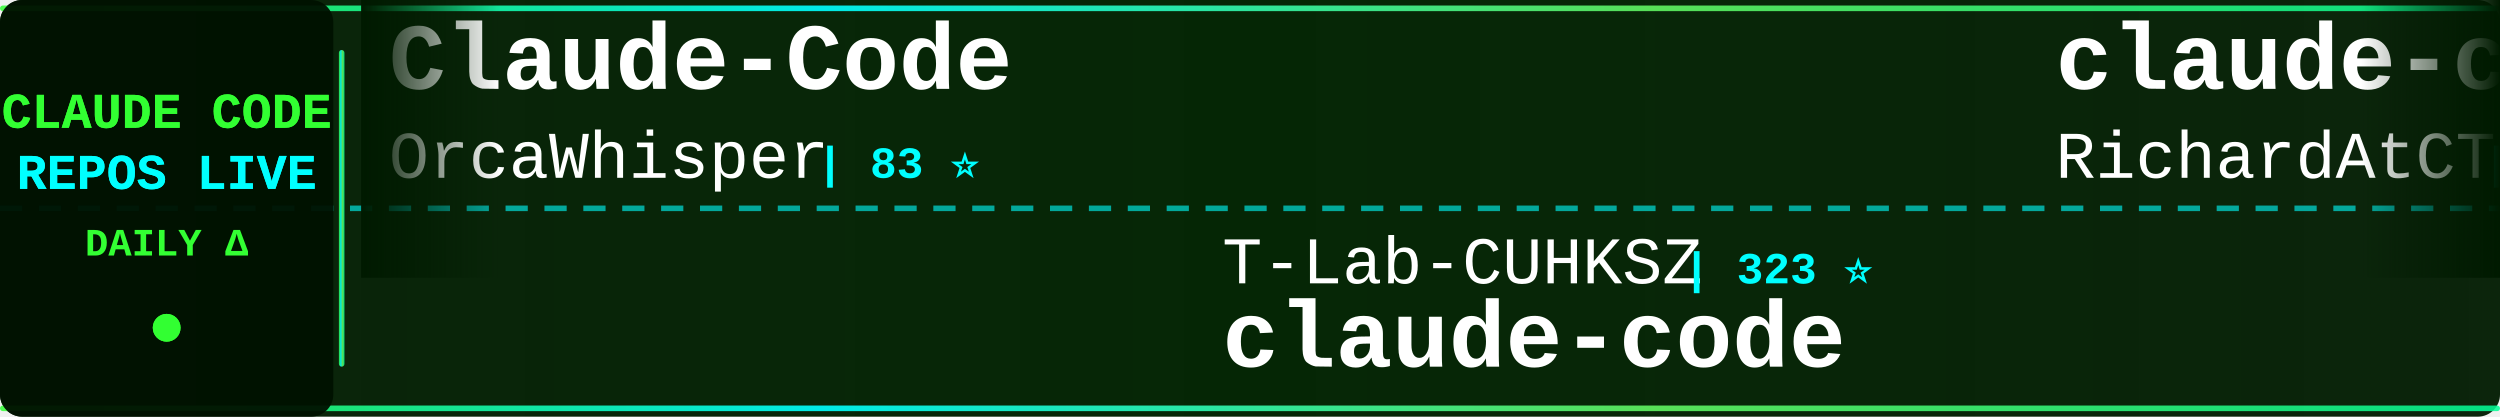
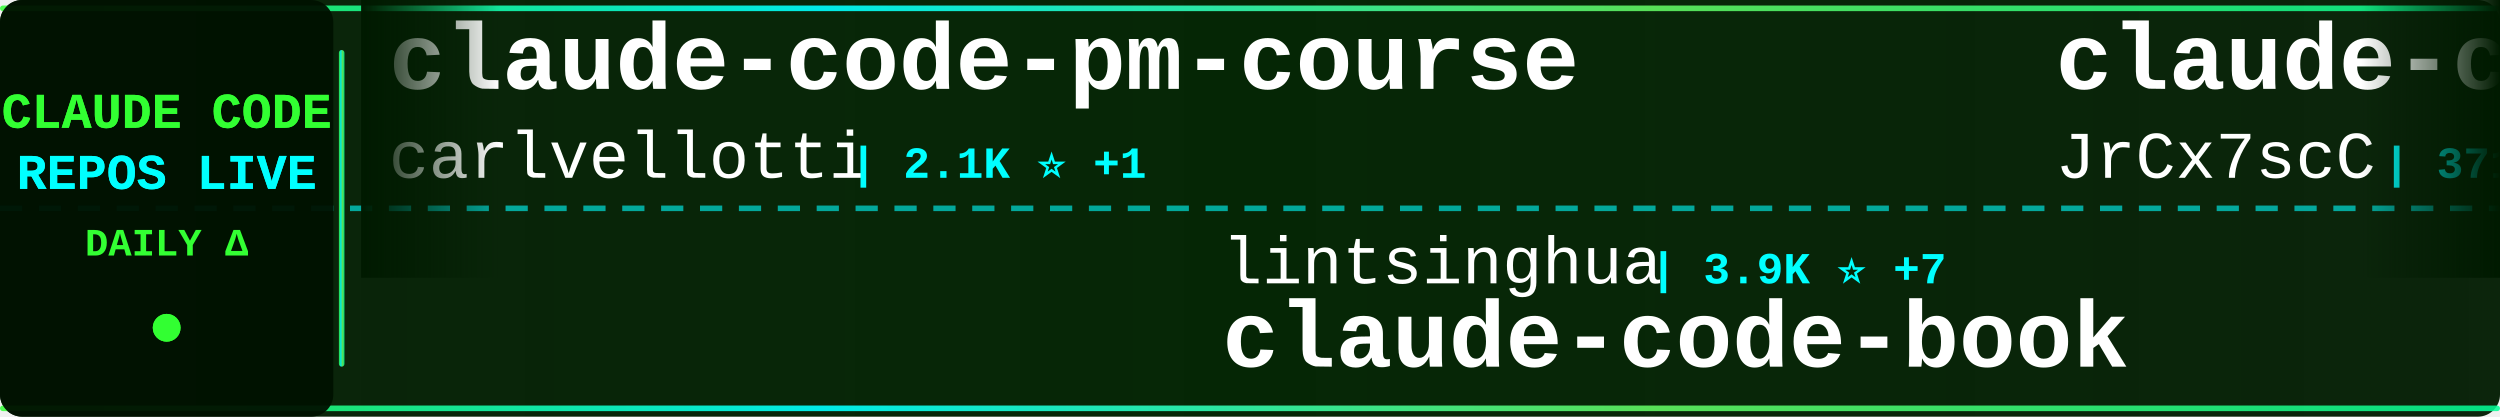
<svg xmlns="http://www.w3.org/2000/svg" width="900" height="150">
  <defs>
    <linearGradient id="tickerBg" x1="0%" y1="0%" x2="100%" y2="0%">
      <stop offset="0%" style="stop-color:#001a00;stop-opacity:0.95" />
      <stop offset="50%" style="stop-color:#002200;stop-opacity:0.98" />
      <stop offset="100%" style="stop-color:#001a00;stop-opacity:0.95" />
    </linearGradient>
    <linearGradient id="borderGrad" x1="0%" y1="0%" x2="100%" y2="0%">
      <stop offset="0%" style="stop-color:#33ff33;stop-opacity:0.85">
        <animate attributeName="stop-opacity" values="0.85;1;0.85" dur="2s" repeatCount="indefinite" />
      </stop>
      <stop offset="33%" style="stop-color:#00ffff;stop-opacity:0.9">
        <animate attributeName="stop-opacity" values="0.9;1;0.9" dur="2.2s" repeatCount="indefinite" />
      </stop>
      <stop offset="66%" style="stop-color:#66ff66;stop-opacity:0.85">
        <animate attributeName="stop-opacity" values="0.85;1;0.85" dur="1.8s" repeatCount="indefinite" />
      </stop>
      <stop offset="100%" style="stop-color:#00ff99;stop-opacity:0.85">
        <animate attributeName="stop-opacity" values="0.85;1;0.85" dur="2s" repeatCount="indefinite" />
      </stop>
    </linearGradient>
    <filter id="textGlow">
      <feGaussianBlur stdDeviation="0.1" result="coloredBlur" />
      <feMerge>
        <feMergeNode in="coloredBlur" />
        <feMergeNode in="SourceGraphic" />
      </feMerge>
    </filter>
    <filter id="metricGlow">
      <feGaussianBlur stdDeviation="0.2" result="coloredBlur" />
      <feMerge>
        <feMergeNode in="coloredBlur" />
        <feMergeNode in="SourceGraphic" />
      </feMerge>
    </filter>
    <linearGradient id="leftFade" x1="0%" y1="0%" x2="100%" y2="0%">
      <stop offset="0%" style="stop-color:#001a00;stop-opacity:1" />
      <stop offset="100%" style="stop-color:#001a00;stop-opacity:0" />
    </linearGradient>
    <linearGradient id="rightFade" x1="0%" y1="0%" x2="100%" y2="0%">
      <stop offset="0%" style="stop-color:#001a00;stop-opacity:0" />
      <stop offset="100%" style="stop-color:#001a00;stop-opacity:1" />
    </linearGradient>
  </defs>
  <rect width="900" height="150" fill="url(#tickerBg)" rx="8" />
  <rect x="0" y="2" width="900" height="2" fill="url(#borderGrad)" rx="1" />
  <rect x="0" y="146" width="900" height="2" fill="url(#borderGrad)" rx="1" />
  <line x1="0" y1="75" x2="900" y2="75" stroke="#00ffff" stroke-width="2" stroke-dasharray="8 6" opacity="0.6" />
  <rect x="0" y="0" width="120" height="150" fill="#001100" opacity="0.95" rx="8" />
  <text x="60" y="46" font-family="'Courier New', monospace" font-size="18" font-weight="bold" fill="#33ff33" text-anchor="middle" filter="url(#textGlow)">
    CLAUDE CODE
  </text>
  <text x="60" y="68" font-family="'Courier New', monospace" font-size="18" font-weight="bold" fill="#00ffff" text-anchor="middle" filter="url(#textGlow)">
    REPOS LIVE
  </text>
  <text x="60" y="92" font-family="'Courier New', monospace" font-size="14" font-weight="bold" fill="#33ff33" text-anchor="middle">
    DAILY Δ
  </text>
  <circle cx="60" cy="118" r="5" fill="#33ff33" filter="url(#metricGlow)">
    <animate attributeName="r" values="4;6;4" dur="1.5s" repeatCount="indefinite" />
    <animate attributeName="opacity" values="0.6;1;0.6" dur="1.5s" repeatCount="indefinite" />
  </circle>
  <rect x="122" y="18" width="2" height="114" fill="url(#borderGrad)" rx="1" />
  <clipPath id="tickerClip">
    <rect x="130" y="0" width="770" height="150" />
  </clipPath>
  <g clip-path="url(#tickerClip)">
    <g id="tickerItems">
      <animateTransform attributeName="transform" attributeType="XML" type="translate" from="0 0" to="-3000 0" dur="54s" repeatCount="indefinite" />
      <g transform="translate(0, 0)">
-         <text x="140" y="32" font-family="'Courier New', monospace" font-size="34" font-weight="bold" fill="#ffffff">Claude-Code</text>
-         <text x="140" y="64" font-family="'Courier New', monospace" font-size="24" font-weight="normal" fill="#ffffff" opacity="1.0">OrcaWhisper</text>
-         <text x="294" y="64" font-family="'Courier New', monospace" font-size="16" font-weight="bold" fill="#00ffff"> | 83 ⭐</text>
+         <text x="140" y="32" font-family="'Courier New', monospace" font-size="34" font-weight="bold" fill="#ffffff">claude-code-pm-course</text>
+         <text x="140" y="64" font-family="'Courier New', monospace" font-size="24" font-weight="normal" fill="#ffffff" opacity="1.0">carlvellotti</text>
+         <text x="306" y="64" font-family="'Courier New', monospace" font-size="16" font-weight="bold" fill="#00ffff"> | 2.1K ⭐ +1</text>
      </g>
      <g transform="translate(300, 0)">
-         <text x="140" y="102" font-family="'Courier New', monospace" font-size="24" font-weight="normal" fill="#ffffff" opacity="1.0">T-Lab-CUHKSZ</text>
-         <text x="306" y="102" font-family="'Courier New', monospace" font-size="16" font-weight="bold" fill="#00ffff"> | 323 ⭐</text>
+         <text x="140" y="102" font-family="'Courier New', monospace" font-size="24" font-weight="normal" fill="#ffffff" opacity="1.0">lintsinghua</text>
+         <text x="294" y="102" font-family="'Courier New', monospace" font-size="16" font-weight="bold" fill="#00ffff"> | 3.9K ⭐ +7</text>
+         <text x="140" y="132" font-family="'Courier New', monospace" font-size="34" font-weight="bold" fill="#ffffff">claude-code-book</text>
+       </g>
+       <g transform="translate(600, 0)">
+         <text x="140" y="32" font-family="'Courier New', monospace" font-size="34" font-weight="bold" fill="#ffffff">claude-code-source</text>
+         <text x="140" y="64" font-family="'Courier New', monospace" font-size="24" font-weight="normal" fill="#ffffff" opacity="1.0">JrCx7scC</text>
+         <text x="258" y="64" font-family="'Courier New', monospace" font-size="16" font-weight="bold" fill="#00ffff"> | 371 ⭐</text>
+       </g>
+       <g transform="translate(900, 0)">
+         <text x="140" y="102" font-family="'Courier New', monospace" font-size="24" font-weight="normal" fill="#ffffff" opacity="1.0">shareAI-lab</text>
+         <text x="294" y="102" font-family="'Courier New', monospace" font-size="16" font-weight="bold" fill="#00ffff"> | 70.6K ⭐ +125</text>
+         <text x="140" y="132" font-family="'Courier New', monospace" font-size="34" font-weight="bold" fill="#ffffff">learn-claude-code</text>
+       </g>
+       <g transform="translate(1200, 0)">
+         <text x="140" y="32" font-family="'Courier New', monospace" font-size="34" font-weight="bold" fill="#ffffff">Claude-Code-Usage-Monito...</text>
+         <text x="140" y="64" font-family="'Courier New', monospace" font-size="24" font-weight="normal" fill="#ffffff" opacity="1.0">Maciek-roboblog</text>
+         <text x="342" y="64" font-family="'Courier New', monospace" font-size="16" font-weight="bold" fill="#00ffff"> | 8.4K ⭐ +9</text>
+       </g>
+       <g transform="translate(1500, 0)">
+         <text x="140" y="102" font-family="'Courier New', monospace" font-size="24" font-weight="normal" fill="#ffffff" opacity="1.0">VineeTagarwaL-code</text>
+         <text x="378" y="102" font-family="'Courier New', monospace" font-size="16" font-weight="bold" fill="#00ffff"> | 275 ⭐</text>
        <text x="140" y="132" font-family="'Courier New', monospace" font-size="34" font-weight="bold" fill="#ffffff">claude-code</text>
      </g>
-       <g transform="translate(600, 0)">
-         <text x="140" y="32" font-family="'Courier New', monospace" font-size="34" font-weight="bold" fill="#ffffff">claude-code-telegram</text>
-         <text x="140" y="64" font-family="'Courier New', monospace" font-size="24" font-weight="normal" fill="#ffffff" opacity="1.0">RichardAtCT</text>
-         <text x="294" y="64" font-family="'Courier New', monospace" font-size="16" font-weight="bold" fill="#00ffff"> | 2.7K ⭐</text>
-       </g>
-       <g transform="translate(900, 0)">
-         <text x="140" y="102" font-family="'Courier New', monospace" font-size="24" font-weight="normal" fill="#ffffff" opacity="1.0">Windy3f3f3f3f</text>
-         <text x="318" y="102" font-family="'Courier New', monospace" font-size="16" font-weight="bold" fill="#00ffff"> | 3.1K ⭐ +21</text>
-         <text x="140" y="132" font-family="'Courier New', monospace" font-size="34" font-weight="bold" fill="#ffffff">how-claude-code-works</text>
-       </g>
-       <g transform="translate(1200, 0)">
-         <text x="140" y="32" font-family="'Courier New', monospace" font-size="34" font-weight="bold" fill="#ffffff">claude-code</text>
-         <text x="140" y="64" font-family="'Courier New', monospace" font-size="24" font-weight="normal" fill="#ffffff" opacity="1.0">yasasbanukaofficial</text>
-         <text x="390" y="64" font-family="'Courier New', monospace" font-size="16" font-weight="bold" fill="#00ffff"> | 3.7K ⭐ +19</text>
-       </g>
-       <g transform="translate(1500, 0)">
-         <text x="140" y="102" font-family="'Courier New', monospace" font-size="24" font-weight="normal" fill="#ffffff" opacity="1.0">KPR111</text>
-         <text x="234" y="102" font-family="'Courier New', monospace" font-size="16" font-weight="bold" fill="#00ffff"> | 18 ⭐</text>
-         <text x="140" y="132" font-family="'Courier New', monospace" font-size="34" font-weight="bold" fill="#ffffff">Claude-Code</text>
-       </g>
      <g transform="translate(1800, 0)">
-         <text x="140" y="32" font-family="'Courier New', monospace" font-size="34" font-weight="bold" fill="#ffffff">claude-code-spec-workflo...</text>
-         <text x="140" y="64" font-family="'Courier New', monospace" font-size="24" font-weight="normal" fill="#ffffff" opacity="1.0">Pimzino</text>
-         <text x="246" y="64" font-family="'Courier New', monospace" font-size="16" font-weight="bold" fill="#00ffff"> | 3.8K ⭐</text>
+         <text x="140" y="32" font-family="'Courier New', monospace" font-size="34" font-weight="bold" fill="#ffffff">claude-code-security-rev...</text>
+         <text x="140" y="64" font-family="'Courier New', monospace" font-size="24" font-weight="normal" fill="#ffffff" opacity="1.0">anthropics</text>
+         <text x="282" y="64" font-family="'Courier New', monospace" font-size="16" font-weight="bold" fill="#00ffff"> | 5.5K ⭐ +7</text>
      </g>
      <g transform="translate(2100, 0)">
-         <text x="140" y="102" font-family="'Courier New', monospace" font-size="24" font-weight="normal" fill="#ffffff" opacity="1.0">centminmod</text>
-         <text x="282" y="102" font-family="'Courier New', monospace" font-size="16" font-weight="bold" fill="#00ffff"> | 2.5K ⭐ +5</text>
-         <text x="140" y="132" font-family="'Courier New', monospace" font-size="34" font-weight="bold" fill="#ffffff">my-claude-code-setup</text>
+         <text x="140" y="102" font-family="'Courier New', monospace" font-size="24" font-weight="normal" fill="#ffffff" opacity="1.0">ponponon</text>
+         <text x="258" y="102" font-family="'Courier New', monospace" font-size="16" font-weight="bold" fill="#00ffff"> | 2.3K ⭐</text>
+         <text x="140" y="132" font-family="'Courier New', monospace" font-size="34" font-weight="bold" fill="#ffffff">claude_code_src</text>
      </g>
      <g transform="translate(2400, 0)">
-         <text x="140" y="32" font-family="'Courier New', monospace" font-size="34" font-weight="bold" fill="#ffffff">claude-code-settings</text>
-         <text x="140" y="64" font-family="'Courier New', monospace" font-size="24" font-weight="normal" fill="#ffffff" opacity="1.0">feiskyer</text>
-         <text x="258" y="64" font-family="'Courier New', monospace" font-size="16" font-weight="bold" fill="#00ffff"> | 1.6K ⭐ +1</text>
+         <text x="140" y="32" font-family="'Courier New', monospace" font-size="34" font-weight="bold" fill="#ffffff">claude-code-source-code-...</text>
+         <text x="140" y="64" font-family="'Courier New', monospace" font-size="24" font-weight="normal" fill="#ffffff" opacity="1.0">ghuntley</text>
+         <text x="258" y="64" font-family="'Courier New', monospace" font-size="16" font-weight="bold" fill="#00ffff"> | 986 ⭐</text>
      </g>
      <g transform="translate(2700, 0)">
-         <text x="140" y="102" font-family="'Courier New', monospace" font-size="24" font-weight="normal" fill="#ffffff" opacity="1.0">anthropics</text>
-         <text x="282" y="102" font-family="'Courier New', monospace" font-size="16" font-weight="bold" fill="#00ffff"> | 5.5K ⭐ +8</text>
-         <text x="140" y="132" font-family="'Courier New', monospace" font-size="34" font-weight="bold" fill="#ffffff">claude-code-security-rev...</text>
+         <text x="140" y="102" font-family="'Courier New', monospace" font-size="24" font-weight="normal" fill="#ffffff" opacity="1.0">RishabhK103</text>
+         <text x="294" y="102" font-family="'Courier New', monospace" font-size="16" font-weight="bold" fill="#00ffff"> | 101 ⭐</text>
+         <text x="140" y="132" font-family="'Courier New', monospace" font-size="34" font-weight="bold" fill="#ffffff">claude-code</text>
      </g>
      <g transform="translate(3000, 0)">
-         <text x="140" y="32" font-family="'Courier New', monospace" font-size="34" font-weight="bold" fill="#ffffff">Claude-Code</text>
-         <text x="140" y="64" font-family="'Courier New', monospace" font-size="24" font-weight="normal" fill="#ffffff" opacity="1.0">OrcaWhisper</text>
-         <text x="294" y="64" font-family="'Courier New', monospace" font-size="16" font-weight="bold" fill="#00ffff"> | 83 ⭐</text>
+         <text x="140" y="32" font-family="'Courier New', monospace" font-size="34" font-weight="bold" fill="#ffffff">claude-code-pm-course</text>
+         <text x="140" y="64" font-family="'Courier New', monospace" font-size="24" font-weight="normal" fill="#ffffff" opacity="1.0">carlvellotti</text>
+         <text x="306" y="64" font-family="'Courier New', monospace" font-size="16" font-weight="bold" fill="#00ffff"> | 2.1K ⭐ +1</text>
      </g>
      <g transform="translate(3300, 0)">
-         <text x="140" y="102" font-family="'Courier New', monospace" font-size="24" font-weight="normal" fill="#ffffff" opacity="1.0">T-Lab-CUHKSZ</text>
-         <text x="306" y="102" font-family="'Courier New', monospace" font-size="16" font-weight="bold" fill="#00ffff"> | 323 ⭐</text>
-         <text x="140" y="132" font-family="'Courier New', monospace" font-size="34" font-weight="bold" fill="#ffffff">claude-code</text>
+         <text x="140" y="102" font-family="'Courier New', monospace" font-size="24" font-weight="normal" fill="#ffffff" opacity="1.0">lintsinghua</text>
+         <text x="294" y="102" font-family="'Courier New', monospace" font-size="16" font-weight="bold" fill="#00ffff"> | 3.9K ⭐ +7</text>
+         <text x="140" y="132" font-family="'Courier New', monospace" font-size="34" font-weight="bold" fill="#ffffff">claude-code-book</text>
      </g>
      <g transform="translate(3600, 0)">
-         <text x="140" y="32" font-family="'Courier New', monospace" font-size="34" font-weight="bold" fill="#ffffff">claude-code-telegram</text>
-         <text x="140" y="64" font-family="'Courier New', monospace" font-size="24" font-weight="normal" fill="#ffffff" opacity="1.0">RichardAtCT</text>
-         <text x="294" y="64" font-family="'Courier New', monospace" font-size="16" font-weight="bold" fill="#00ffff"> | 2.7K ⭐</text>
+         <text x="140" y="32" font-family="'Courier New', monospace" font-size="34" font-weight="bold" fill="#ffffff">claude-code-source</text>
+         <text x="140" y="64" font-family="'Courier New', monospace" font-size="24" font-weight="normal" fill="#ffffff" opacity="1.0">JrCx7scC</text>
+         <text x="258" y="64" font-family="'Courier New', monospace" font-size="16" font-weight="bold" fill="#00ffff"> | 371 ⭐</text>
      </g>
      <g transform="translate(3900, 0)">
-         <text x="140" y="102" font-family="'Courier New', monospace" font-size="24" font-weight="normal" fill="#ffffff" opacity="1.0">Windy3f3f3f3f</text>
-         <text x="318" y="102" font-family="'Courier New', monospace" font-size="16" font-weight="bold" fill="#00ffff"> | 3.1K ⭐ +21</text>
-         <text x="140" y="132" font-family="'Courier New', monospace" font-size="34" font-weight="bold" fill="#ffffff">how-claude-code-works</text>
+         <text x="140" y="102" font-family="'Courier New', monospace" font-size="24" font-weight="normal" fill="#ffffff" opacity="1.0">shareAI-lab</text>
+         <text x="294" y="102" font-family="'Courier New', monospace" font-size="16" font-weight="bold" fill="#00ffff"> | 70.6K ⭐ +125</text>
+         <text x="140" y="132" font-family="'Courier New', monospace" font-size="34" font-weight="bold" fill="#ffffff">learn-claude-code</text>
      </g>
    </g>
  </g>
  <rect x="130" y="0" width="50" height="100" fill="url(#leftFade)" />
  <rect x="850" y="0" width="50" height="100" fill="url(#rightFade)" />
</svg>
